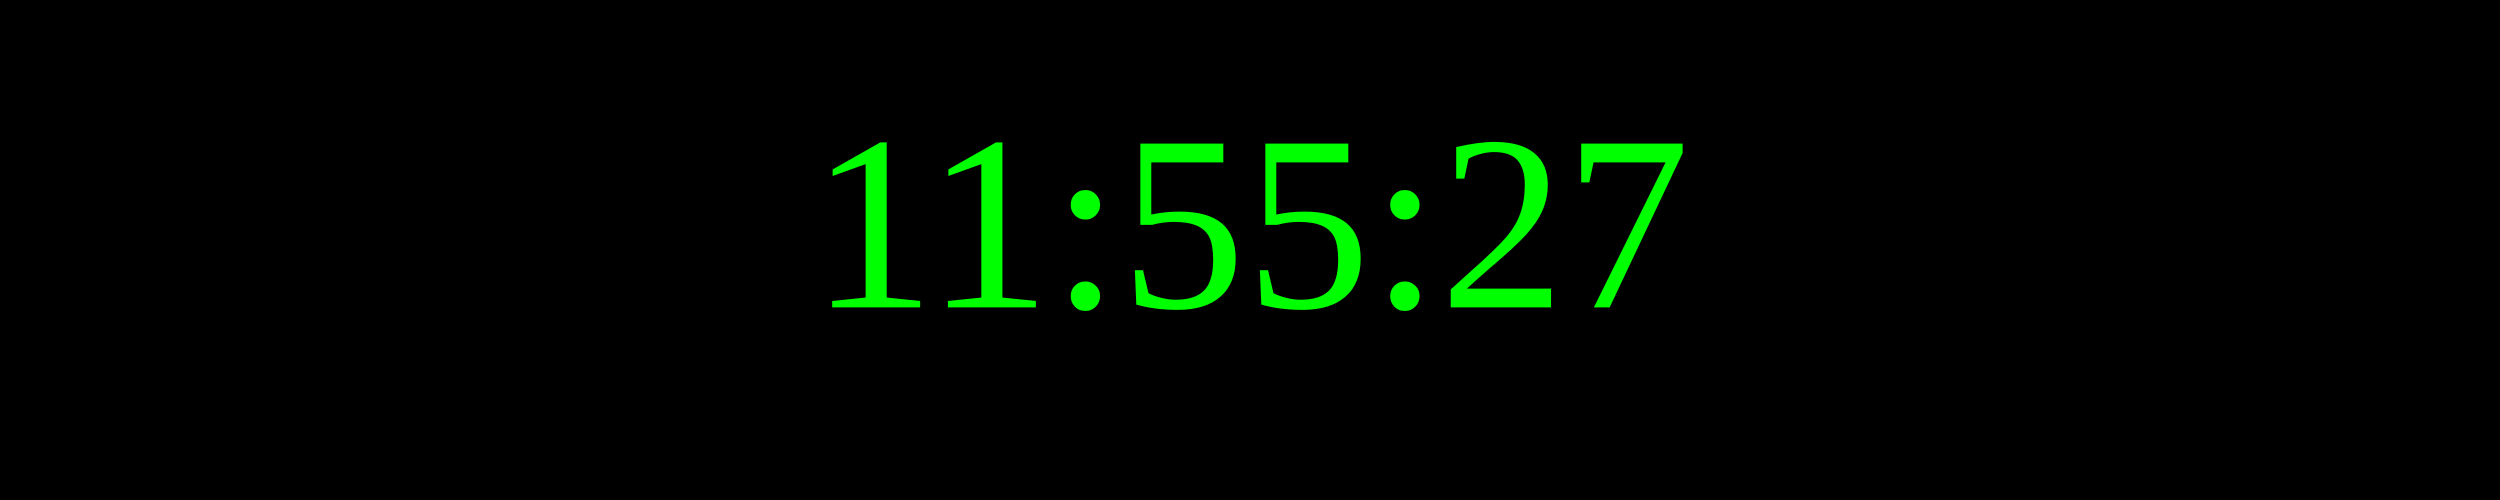
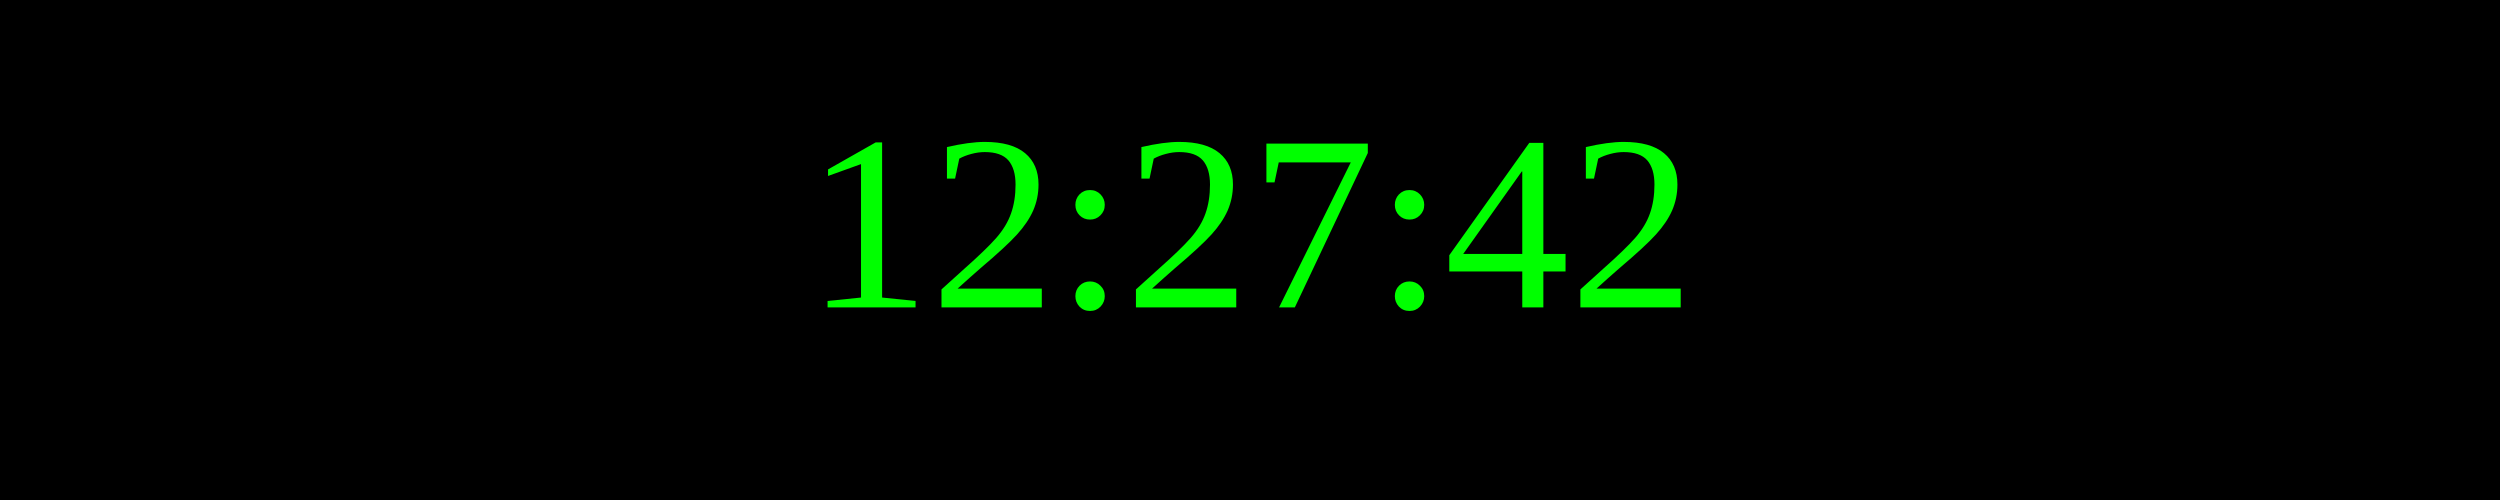
<svg xmlns="http://www.w3.org/2000/svg" width="250" height="50">
  <rect width="100%" height="100%" fill="black" />
  <text x="50%" y="50%" font-size="25" fill="lime" text-anchor="middle" dominant-baseline="middle">
- 11:55:27
+ 12:27:42
</text>
</svg>
